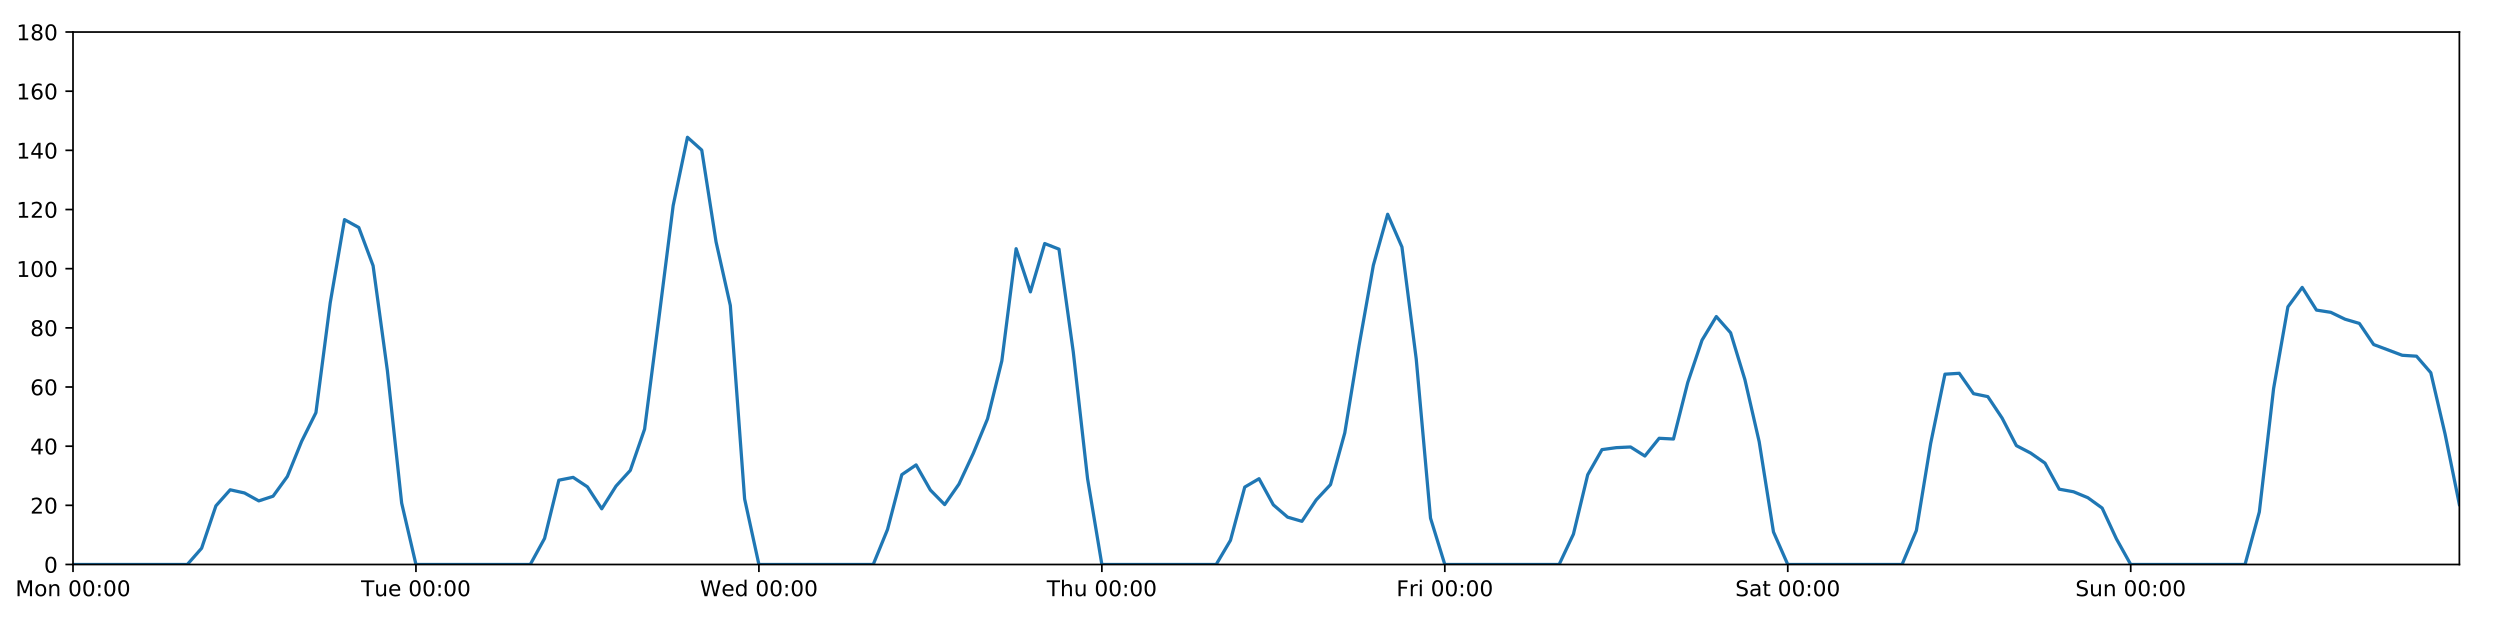
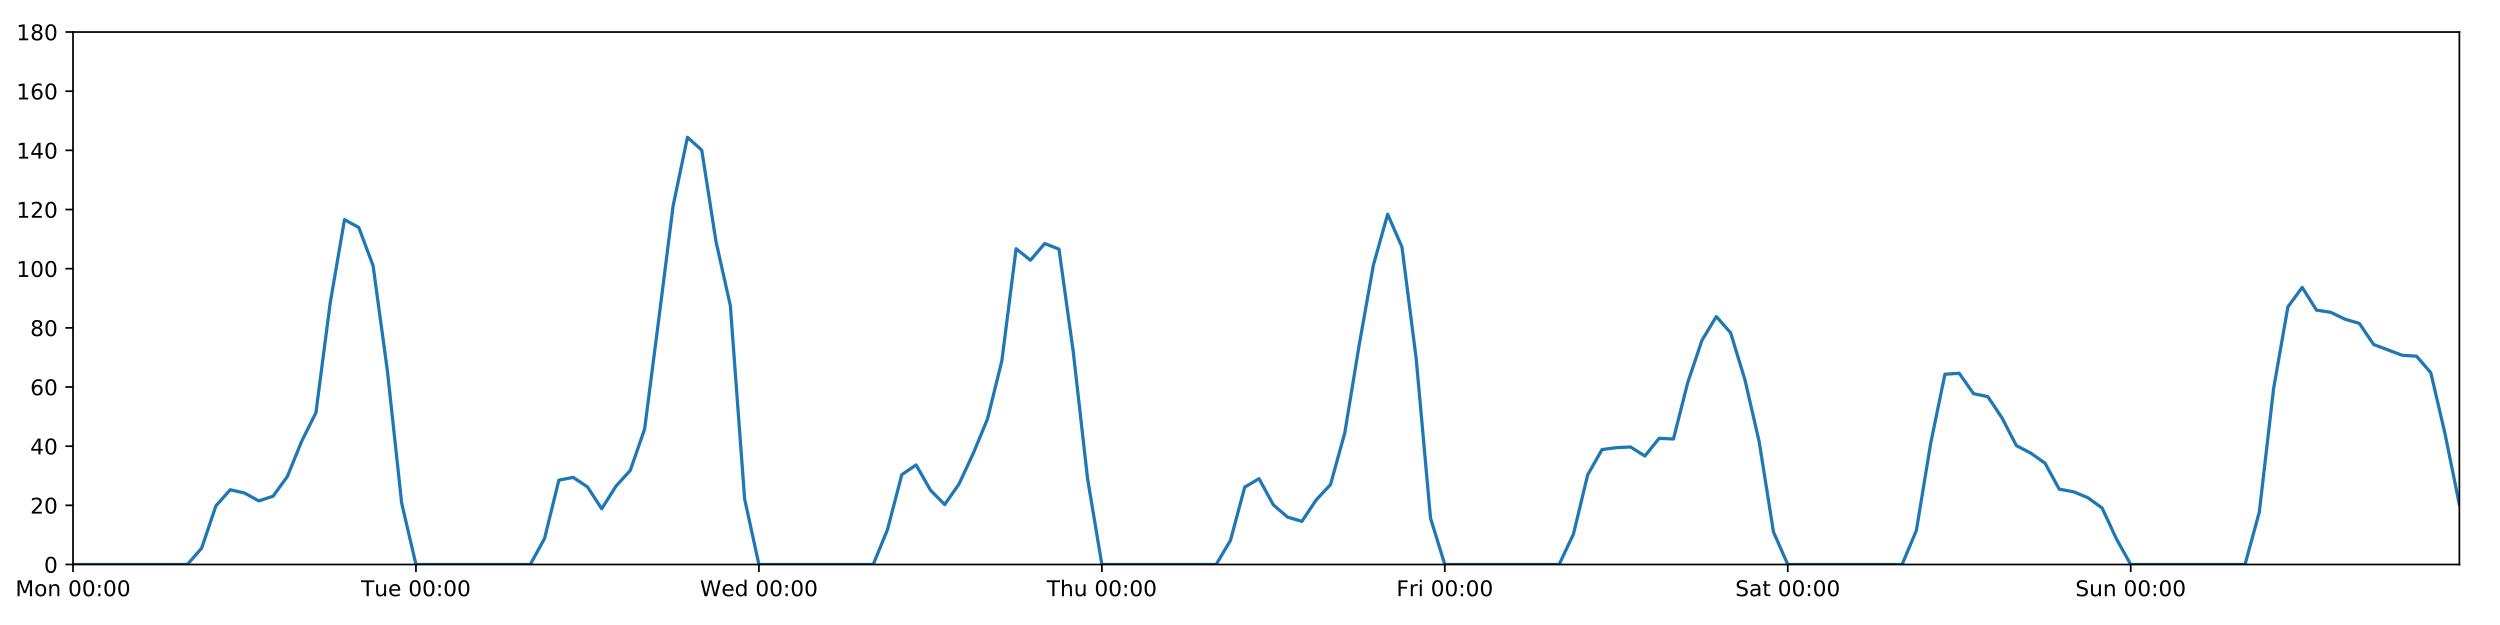
<svg xmlns="http://www.w3.org/2000/svg" xmlns:xlink="http://www.w3.org/1999/xlink" height="288pt" version="1.1" viewBox="0 0 1152 288" width="1152pt">
  <defs>
    <style type="text/css">
*{stroke-linecap:butt;stroke-linejoin:round;}
  </style>
  </defs>
  <g id="figure_1">
    <g id="patch_1">
      <path d="M 0 288  L 1152 288  L 1152 0  L 0 0  z " style="fill:#ffffff;" />
    </g>
    <g id="axes_1">
      <g id="patch_2">
        <path d="M 33.64 260.12  L 1133.28 260.12  L 1133.28 14.76  L 33.64 14.76  z " style="fill:#ffffff;" />
      </g>
      <g id="matplotlib.axis_1">
        <g id="xtick_1">
          <g id="line2d_1">
            <defs>
-               <path d="M 0 0  L 0 3.5  " id="m5bf2f73756" style="stroke:#000000;stroke-width:0.8;" />
-             </defs>
-             <g>
-               <use style="stroke:#000000;stroke-width:0.8;" x="33.64" xlink:href="#m5bf2f73756" y="260.12" />
+               <path d="M 0 0  L 0 3.5  " id="m8afb5e0fcf" style="stroke:#000000;stroke-width:0.8;" />
+             </defs>
+             <g>
+               <use style="stroke:#000000;stroke-width:0.8;" x="33.64" xlink:href="#m8afb5e0fcf" y="260.12" />
            </g>
          </g>
          <g id="text_1">
            <defs>
              <path d="M 9.812 72.906  L 24.516 72.906  L 43.109 23.297  L 61.812 72.906  L 76.516 72.906  L 76.516 0  L 66.891 0  L 66.891 64.016  L 48.094 14.016  L 38.188 14.016  L 19.391 64.016  L 19.391 0  L 9.812 0  z " id="DejaVuSans-77" />
              <path d="M 30.609 48.391  Q 23.391 48.391 19.188 42.75  Q 14.984 37.109 14.984 27.297  Q 14.984 17.484 19.156 11.844  Q 23.344 6.203 30.609 6.203  Q 37.797 6.203 41.984 11.859  Q 46.188 17.531 46.188 27.297  Q 46.188 37.016 41.984 42.703  Q 37.797 48.391 30.609 48.391  z M 30.609 56  Q 42.328 56 49.016 48.375  Q 55.719 40.766 55.719 27.297  Q 55.719 13.875 49.016 6.219  Q 42.328 -1.422 30.609 -1.422  Q 18.844 -1.422 12.172 6.219  Q 5.516 13.875 5.516 27.297  Q 5.516 40.766 12.172 48.375  Q 18.844 56 30.609 56  z " id="DejaVuSans-111" />
              <path d="M 54.891 33.016  L 54.891 0  L 45.906 0  L 45.906 32.719  Q 45.906 40.484 42.875 44.328  Q 39.844 48.188 33.797 48.188  Q 26.516 48.188 22.312 43.547  Q 18.109 38.922 18.109 30.906  L 18.109 0  L 9.078 0  L 9.078 54.688  L 18.109 54.688  L 18.109 46.188  Q 21.344 51.125 25.703 53.562  Q 30.078 56 35.797 56  Q 45.219 56 50.047 50.172  Q 54.891 44.344 54.891 33.016  z " id="DejaVuSans-110" />
              <path id="DejaVuSans-32" />
              <path d="M 31.781 66.406  Q 24.172 66.406 20.328 58.906  Q 16.5 51.422 16.5 36.375  Q 16.5 21.391 20.328 13.891  Q 24.172 6.391 31.781 6.391  Q 39.453 6.391 43.281 13.891  Q 47.125 21.391 47.125 36.375  Q 47.125 51.422 43.281 58.906  Q 39.453 66.406 31.781 66.406  z M 31.781 74.219  Q 44.047 74.219 50.516 64.516  Q 56.984 54.828 56.984 36.375  Q 56.984 17.969 50.516 8.266  Q 44.047 -1.422 31.781 -1.422  Q 19.531 -1.422 13.062 8.266  Q 6.594 17.969 6.594 36.375  Q 6.594 54.828 13.062 64.516  Q 19.531 74.219 31.781 74.219  z " id="DejaVuSans-48" />
              <path d="M 11.719 12.406  L 22.016 12.406  L 22.016 0  L 11.719 0  z M 11.719 51.703  L 22.016 51.703  L 22.016 39.312  L 11.719 39.312  z " id="DejaVuSans-58" />
            </defs>
            <g transform="translate(7.099375 274.7184)scale(0.1 -0.1)">
              <use xlink:href="#DejaVuSans-77" />
              <use x="86.279" xlink:href="#DejaVuSans-111" />
              <use x="147.461" xlink:href="#DejaVuSans-110" />
              <use x="210.84" xlink:href="#DejaVuSans-32" />
              <use x="242.627" xlink:href="#DejaVuSans-48" />
              <use x="306.25" xlink:href="#DejaVuSans-48" />
              <use x="369.873" xlink:href="#DejaVuSans-58" />
              <use x="403.564" xlink:href="#DejaVuSans-48" />
              <use x="467.188" xlink:href="#DejaVuSans-48" />
            </g>
          </g>
        </g>
        <g id="xtick_2">
          <g id="line2d_2">
            <g>
-               <use style="stroke:#000000;stroke-width:0.8;" x="191.672" xlink:href="#m5bf2f73756" y="260.12" />
+               <use style="stroke:#000000;stroke-width:0.8;" x="191.672" xlink:href="#m8afb5e0fcf" y="260.12" />
            </g>
          </g>
          <g id="text_2">
            <defs>
              <path d="M -0.297 72.906  L 61.375 72.906  L 61.375 64.594  L 35.5 64.594  L 35.5 0  L 25.594 0  L 25.594 64.594  L -0.297 64.594  z " id="DejaVuSans-84" />
              <path d="M 8.5 21.578  L 8.5 54.688  L 17.484 54.688  L 17.484 21.922  Q 17.484 14.156 20.5 10.266  Q 23.531 6.391 29.594 6.391  Q 36.859 6.391 41.078 11.031  Q 45.312 15.672 45.312 23.688  L 45.312 54.688  L 54.297 54.688  L 54.297 0  L 45.312 0  L 45.312 8.406  Q 42.047 3.422 37.719 1  Q 33.406 -1.422 27.688 -1.422  Q 18.266 -1.422 13.375 4.438  Q 8.5 10.297 8.5 21.578  z M 31.109 56  z " id="DejaVuSans-117" />
              <path d="M 56.203 29.594  L 56.203 25.203  L 14.891 25.203  Q 15.484 15.922 20.484 11.062  Q 25.484 6.203 34.422 6.203  Q 39.594 6.203 44.453 7.469  Q 49.312 8.734 54.109 11.281  L 54.109 2.781  Q 49.266 0.734 44.188 -0.344  Q 39.109 -1.422 33.891 -1.422  Q 20.797 -1.422 13.156 6.188  Q 5.516 13.812 5.516 26.812  Q 5.516 40.234 12.766 48.109  Q 20.016 56 32.328 56  Q 43.359 56 49.781 48.891  Q 56.203 41.797 56.203 29.594  z M 47.219 32.234  Q 47.125 39.594 43.094 43.984  Q 39.062 48.391 32.422 48.391  Q 24.906 48.391 20.391 44.141  Q 15.875 39.891 15.188 32.172  z " id="DejaVuSans-101" />
            </defs>
            <g transform="translate(166.3862 274.7184)scale(0.1 -0.1)">
              <use xlink:href="#DejaVuSans-84" />
              <use x="60.85" xlink:href="#DejaVuSans-117" />
              <use x="124.229" xlink:href="#DejaVuSans-101" />
              <use x="185.752" xlink:href="#DejaVuSans-32" />
              <use x="217.539" xlink:href="#DejaVuSans-48" />
              <use x="281.162" xlink:href="#DejaVuSans-48" />
              <use x="344.785" xlink:href="#DejaVuSans-58" />
              <use x="378.477" xlink:href="#DejaVuSans-48" />
              <use x="442.1" xlink:href="#DejaVuSans-48" />
            </g>
          </g>
        </g>
        <g id="xtick_3">
          <g id="line2d_3">
            <g>
-               <use style="stroke:#000000;stroke-width:0.8;" x="349.704" xlink:href="#m5bf2f73756" y="260.12" />
+               <use style="stroke:#000000;stroke-width:0.8;" x="349.704" xlink:href="#m8afb5e0fcf" y="260.12" />
            </g>
          </g>
          <g id="text_3">
            <defs>
              <path d="M 3.328 72.906  L 13.281 72.906  L 28.609 11.281  L 43.891 72.906  L 54.984 72.906  L 70.312 11.281  L 85.594 72.906  L 95.609 72.906  L 77.297 0  L 64.891 0  L 49.516 63.281  L 33.984 0  L 21.578 0  z " id="DejaVuSans-87" />
              <path d="M 45.406 46.391  L 45.406 75.984  L 54.391 75.984  L 54.391 0  L 45.406 0  L 45.406 8.203  Q 42.578 3.328 38.25 0.953  Q 33.938 -1.422 27.875 -1.422  Q 17.969 -1.422 11.734 6.484  Q 5.516 14.406 5.516 27.297  Q 5.516 40.188 11.734 48.094  Q 17.969 56 27.875 56  Q 33.938 56 38.25 53.625  Q 42.578 51.266 45.406 46.391  z M 14.797 27.297  Q 14.797 17.391 18.875 11.75  Q 22.953 6.109 30.078 6.109  Q 37.203 6.109 41.297 11.75  Q 45.406 17.391 45.406 27.297  Q 45.406 37.203 41.297 42.844  Q 37.203 48.484 30.078 48.484  Q 22.953 48.484 18.875 42.844  Q 14.797 37.203 14.797 27.297  z " id="DejaVuSans-100" />
            </defs>
            <g transform="translate(322.5151 274.7184)scale(0.1 -0.1)">
              <use xlink:href="#DejaVuSans-87" />
              <use x="98.799" xlink:href="#DejaVuSans-101" />
              <use x="160.322" xlink:href="#DejaVuSans-100" />
              <use x="223.799" xlink:href="#DejaVuSans-32" />
              <use x="255.586" xlink:href="#DejaVuSans-48" />
              <use x="319.209" xlink:href="#DejaVuSans-48" />
              <use x="382.832" xlink:href="#DejaVuSans-58" />
              <use x="416.523" xlink:href="#DejaVuSans-48" />
              <use x="480.146" xlink:href="#DejaVuSans-48" />
            </g>
          </g>
        </g>
        <g id="xtick_4">
          <g id="line2d_4">
            <g>
-               <use style="stroke:#000000;stroke-width:0.8;" x="507.736" xlink:href="#m5bf2f73756" y="260.12" />
+               <use style="stroke:#000000;stroke-width:0.8;" x="507.736" xlink:href="#m8afb5e0fcf" y="260.12" />
            </g>
          </g>
          <g id="text_4">
            <defs>
              <path d="M 54.891 33.016  L 54.891 0  L 45.906 0  L 45.906 32.719  Q 45.906 40.484 42.875 44.328  Q 39.844 48.188 33.797 48.188  Q 26.516 48.188 22.312 43.547  Q 18.109 38.922 18.109 30.906  L 18.109 0  L 9.078 0  L 9.078 75.984  L 18.109 75.984  L 18.109 46.188  Q 21.344 51.125 25.703 53.562  Q 30.078 56 35.797 56  Q 45.219 56 50.047 50.172  Q 54.891 44.344 54.891 33.016  z " id="DejaVuSans-104" />
            </defs>
            <g transform="translate(482.3464 274.7184)scale(0.1 -0.1)">
              <use xlink:href="#DejaVuSans-84" />
              <use x="61.084" xlink:href="#DejaVuSans-104" />
              <use x="124.463" xlink:href="#DejaVuSans-117" />
              <use x="187.842" xlink:href="#DejaVuSans-32" />
              <use x="219.629" xlink:href="#DejaVuSans-48" />
              <use x="283.252" xlink:href="#DejaVuSans-48" />
              <use x="346.875" xlink:href="#DejaVuSans-58" />
              <use x="380.566" xlink:href="#DejaVuSans-48" />
              <use x="444.189" xlink:href="#DejaVuSans-48" />
            </g>
          </g>
        </g>
        <g id="xtick_5">
          <g id="line2d_5">
            <g>
-               <use style="stroke:#000000;stroke-width:0.8;" x="665.768" xlink:href="#m5bf2f73756" y="260.12" />
+               <use style="stroke:#000000;stroke-width:0.8;" x="665.768" xlink:href="#m8afb5e0fcf" y="260.12" />
            </g>
          </g>
          <g id="text_5">
            <defs>
              <path d="M 9.812 72.906  L 51.703 72.906  L 51.703 64.594  L 19.672 64.594  L 19.672 43.109  L 48.578 43.109  L 48.578 34.812  L 19.672 34.812  L 19.672 0  L 9.812 0  z " id="DejaVuSans-70" />
              <path d="M 41.109 46.297  Q 39.594 47.172 37.812 47.578  Q 36.031 48 33.891 48  Q 26.266 48 22.188 43.047  Q 18.109 38.094 18.109 28.812  L 18.109 0  L 9.078 0  L 9.078 54.688  L 18.109 54.688  L 18.109 46.188  Q 20.953 51.172 25.484 53.578  Q 30.031 56 36.531 56  Q 37.453 56 38.578 55.875  Q 39.703 55.766 41.062 55.516  z " id="DejaVuSans-114" />
              <path d="M 9.422 54.688  L 18.406 54.688  L 18.406 0  L 9.422 0  z M 9.422 75.984  L 18.406 75.984  L 18.406 64.594  L 9.422 64.594  z " id="DejaVuSans-105" />
            </defs>
            <g transform="translate(643.4551 274.7184)scale(0.1 -0.1)">
              <use xlink:href="#DejaVuSans-70" />
              <use x="57.41" xlink:href="#DejaVuSans-114" />
              <use x="98.523" xlink:href="#DejaVuSans-105" />
              <use x="126.307" xlink:href="#DejaVuSans-32" />
              <use x="158.094" xlink:href="#DejaVuSans-48" />
              <use x="221.717" xlink:href="#DejaVuSans-48" />
              <use x="285.34" xlink:href="#DejaVuSans-58" />
              <use x="319.031" xlink:href="#DejaVuSans-48" />
              <use x="382.654" xlink:href="#DejaVuSans-48" />
            </g>
          </g>
        </g>
        <g id="xtick_6">
          <g id="line2d_6">
            <g>
-               <use style="stroke:#000000;stroke-width:0.8;" x="823.8" xlink:href="#m5bf2f73756" y="260.12" />
+               <use style="stroke:#000000;stroke-width:0.8;" x="823.8" xlink:href="#m8afb5e0fcf" y="260.12" />
            </g>
          </g>
          <g id="text_6">
            <defs>
              <path d="M 53.516 70.516  L 53.516 60.891  Q 47.906 63.578 42.922 64.891  Q 37.938 66.219 33.297 66.219  Q 25.25 66.219 20.875 63.094  Q 16.5 59.969 16.5 54.203  Q 16.5 49.359 19.406 46.891  Q 22.312 44.438 30.422 42.922  L 36.375 41.703  Q 47.406 39.594 52.656 34.297  Q 57.906 29 57.906 20.125  Q 57.906 9.516 50.797 4.047  Q 43.703 -1.422 29.984 -1.422  Q 24.812 -1.422 18.969 -0.25  Q 13.141 0.922 6.891 3.219  L 6.891 13.375  Q 12.891 10.016 18.656 8.297  Q 24.422 6.594 29.984 6.594  Q 38.422 6.594 43.016 9.906  Q 47.609 13.234 47.609 19.391  Q 47.609 24.75 44.312 27.781  Q 41.016 30.812 33.5 32.328  L 27.484 33.5  Q 16.453 35.688 11.516 40.375  Q 6.594 45.062 6.594 53.422  Q 6.594 63.094 13.406 68.656  Q 20.219 74.219 32.172 74.219  Q 37.312 74.219 42.625 73.281  Q 47.953 72.359 53.516 70.516  z " id="DejaVuSans-83" />
              <path d="M 34.281 27.484  Q 23.391 27.484 19.188 25  Q 14.984 22.516 14.984 16.5  Q 14.984 11.719 18.141 8.906  Q 21.297 6.109 26.703 6.109  Q 34.188 6.109 38.703 11.406  Q 43.219 16.703 43.219 25.484  L 43.219 27.484  z M 52.203 31.203  L 52.203 0  L 43.219 0  L 43.219 8.297  Q 40.141 3.328 35.547 0.953  Q 30.953 -1.422 24.312 -1.422  Q 15.922 -1.422 10.953 3.297  Q 6 8.016 6 15.922  Q 6 25.141 12.172 29.828  Q 18.359 34.516 30.609 34.516  L 43.219 34.516  L 43.219 35.406  Q 43.219 41.609 39.141 45  Q 35.062 48.391 27.688 48.391  Q 23 48.391 18.547 47.266  Q 14.109 46.141 10.016 43.891  L 10.016 52.203  Q 14.938 54.109 19.578 55.047  Q 24.219 56 28.609 56  Q 40.484 56 46.344 49.844  Q 52.203 43.703 52.203 31.203  z " id="DejaVuSans-97" />
              <path d="M 18.312 70.219  L 18.312 54.688  L 36.812 54.688  L 36.812 47.703  L 18.312 47.703  L 18.312 18.016  Q 18.312 11.328 20.141 9.422  Q 21.969 7.516 27.594 7.516  L 36.812 7.516  L 36.812 0  L 27.594 0  Q 17.188 0 13.234 3.875  Q 9.281 7.766 9.281 18.016  L 9.281 47.703  L 2.688 47.703  L 2.688 54.688  L 9.281 54.688  L 9.281 70.219  z " id="DejaVuSans-116" />
            </defs>
            <g transform="translate(799.6036 274.7184)scale(0.1 -0.1)">
              <use xlink:href="#DejaVuSans-83" />
              <use x="63.477" xlink:href="#DejaVuSans-97" />
              <use x="124.756" xlink:href="#DejaVuSans-116" />
              <use x="163.965" xlink:href="#DejaVuSans-32" />
              <use x="195.752" xlink:href="#DejaVuSans-48" />
              <use x="259.375" xlink:href="#DejaVuSans-48" />
              <use x="322.998" xlink:href="#DejaVuSans-58" />
              <use x="356.689" xlink:href="#DejaVuSans-48" />
              <use x="420.312" xlink:href="#DejaVuSans-48" />
            </g>
          </g>
        </g>
        <g id="xtick_7">
          <g id="line2d_7">
            <g>
-               <use style="stroke:#000000;stroke-width:0.8;" x="981.833" xlink:href="#m5bf2f73756" y="260.12" />
+               <use style="stroke:#000000;stroke-width:0.8;" x="981.833" xlink:href="#m8afb5e0fcf" y="260.12" />
            </g>
          </g>
          <g id="text_7">
            <g transform="translate(956.3224 274.7184)scale(0.1 -0.1)">
              <use xlink:href="#DejaVuSans-83" />
              <use x="63.477" xlink:href="#DejaVuSans-117" />
              <use x="126.855" xlink:href="#DejaVuSans-110" />
              <use x="190.234" xlink:href="#DejaVuSans-32" />
              <use x="222.021" xlink:href="#DejaVuSans-48" />
              <use x="285.645" xlink:href="#DejaVuSans-48" />
              <use x="349.268" xlink:href="#DejaVuSans-58" />
              <use x="382.959" xlink:href="#DejaVuSans-48" />
              <use x="446.582" xlink:href="#DejaVuSans-48" />
            </g>
          </g>
        </g>
      </g>
      <g id="matplotlib.axis_2">
        <g id="ytick_1">
          <g id="line2d_8">
            <defs>
-               <path d="M 0 0  L -3.5 0  " id="m01093fac88" style="stroke:#000000;stroke-width:0.8;" />
-             </defs>
-             <g>
-               <use style="stroke:#000000;stroke-width:0.8;" x="33.64" xlink:href="#m01093fac88" y="260.12" />
+               <path d="M 0 0  L -3.5 0  " id="mc360a99475" style="stroke:#000000;stroke-width:0.8;" />
+             </defs>
+             <g>
+               <use style="stroke:#000000;stroke-width:0.8;" x="33.64" xlink:href="#mc360a99475" y="260.12" />
            </g>
          </g>
          <g id="text_8">
            <g transform="translate(20.2775 263.9192)scale(0.1 -0.1)">
              <use xlink:href="#DejaVuSans-48" />
            </g>
          </g>
        </g>
        <g id="ytick_2">
          <g id="line2d_9">
            <g>
-               <use style="stroke:#000000;stroke-width:0.8;" x="33.64" xlink:href="#m01093fac88" y="232.858" />
+               <use style="stroke:#000000;stroke-width:0.8;" x="33.64" xlink:href="#mc360a99475" y="232.858" />
            </g>
          </g>
          <g id="text_9">
            <defs>
              <path d="M 19.188 8.297  L 53.609 8.297  L 53.609 0  L 7.328 0  L 7.328 8.297  Q 12.938 14.109 22.625 23.891  Q 32.328 33.688 34.812 36.531  Q 39.547 41.844 41.422 45.531  Q 43.312 49.219 43.312 52.781  Q 43.312 58.594 39.234 62.25  Q 35.156 65.922 28.609 65.922  Q 23.969 65.922 18.812 64.312  Q 13.672 62.703 7.812 59.422  L 7.812 69.391  Q 13.766 71.781 18.938 73  Q 24.125 74.219 28.422 74.219  Q 39.75 74.219 46.484 68.547  Q 53.219 62.891 53.219 53.422  Q 53.219 48.922 51.531 44.891  Q 49.859 40.875 45.406 35.406  Q 44.188 33.984 37.641 27.219  Q 31.109 20.453 19.188 8.297  z " id="DejaVuSans-50" />
            </defs>
            <g transform="translate(13.915 236.657)scale(0.1 -0.1)">
              <use xlink:href="#DejaVuSans-50" />
              <use x="63.623" xlink:href="#DejaVuSans-48" />
            </g>
          </g>
        </g>
        <g id="ytick_3">
          <g id="line2d_10">
            <g>
-               <use style="stroke:#000000;stroke-width:0.8;" x="33.64" xlink:href="#m01093fac88" y="205.596" />
+               <use style="stroke:#000000;stroke-width:0.8;" x="33.64" xlink:href="#mc360a99475" y="205.596" />
            </g>
          </g>
          <g id="text_10">
            <defs>
              <path d="M 37.797 64.312  L 12.891 25.391  L 37.797 25.391  z M 35.203 72.906  L 47.609 72.906  L 47.609 25.391  L 58.016 25.391  L 58.016 17.188  L 47.609 17.188  L 47.609 0  L 37.797 0  L 37.797 17.188  L 4.891 17.188  L 4.891 26.703  z " id="DejaVuSans-52" />
            </defs>
            <g transform="translate(13.915 209.3948)scale(0.1 -0.1)">
              <use xlink:href="#DejaVuSans-52" />
              <use x="63.623" xlink:href="#DejaVuSans-48" />
            </g>
          </g>
        </g>
        <g id="ytick_4">
          <g id="line2d_11">
            <g>
-               <use style="stroke:#000000;stroke-width:0.8;" x="33.64" xlink:href="#m01093fac88" y="178.333" />
+               <use style="stroke:#000000;stroke-width:0.8;" x="33.64" xlink:href="#mc360a99475" y="178.333" />
            </g>
          </g>
          <g id="text_11">
            <defs>
              <path d="M 33.016 40.375  Q 26.375 40.375 22.484 35.828  Q 18.609 31.297 18.609 23.391  Q 18.609 15.531 22.484 10.953  Q 26.375 6.391 33.016 6.391  Q 39.656 6.391 43.531 10.953  Q 47.406 15.531 47.406 23.391  Q 47.406 31.297 43.531 35.828  Q 39.656 40.375 33.016 40.375  z M 52.594 71.297  L 52.594 62.312  Q 48.875 64.062 45.094 64.984  Q 41.312 65.922 37.594 65.922  Q 27.828 65.922 22.672 59.328  Q 17.531 52.734 16.797 39.406  Q 19.672 43.656 24.016 45.922  Q 28.375 48.188 33.594 48.188  Q 44.578 48.188 50.953 41.516  Q 57.328 34.859 57.328 23.391  Q 57.328 12.156 50.688 5.359  Q 44.047 -1.422 33.016 -1.422  Q 20.359 -1.422 13.672 8.266  Q 6.984 17.969 6.984 36.375  Q 6.984 53.656 15.188 63.938  Q 23.391 74.219 37.203 74.219  Q 40.922 74.219 44.703 73.484  Q 48.484 72.75 52.594 71.297  z " id="DejaVuSans-54" />
            </defs>
            <g transform="translate(13.915 182.1326)scale(0.1 -0.1)">
              <use xlink:href="#DejaVuSans-54" />
              <use x="63.623" xlink:href="#DejaVuSans-48" />
            </g>
          </g>
        </g>
        <g id="ytick_5">
          <g id="line2d_12">
            <g>
-               <use style="stroke:#000000;stroke-width:0.8;" x="33.64" xlink:href="#m01093fac88" y="151.071" />
+               <use style="stroke:#000000;stroke-width:0.8;" x="33.64" xlink:href="#mc360a99475" y="151.071" />
            </g>
          </g>
          <g id="text_12">
            <defs>
              <path d="M 31.781 34.625  Q 24.75 34.625 20.719 30.859  Q 16.703 27.094 16.703 20.516  Q 16.703 13.922 20.719 10.156  Q 24.75 6.391 31.781 6.391  Q 38.812 6.391 42.859 10.172  Q 46.922 13.969 46.922 20.516  Q 46.922 27.094 42.891 30.859  Q 38.875 34.625 31.781 34.625  z M 21.922 38.812  Q 15.578 40.375 12.031 44.719  Q 8.5 49.078 8.5 55.328  Q 8.5 64.062 14.719 69.141  Q 20.953 74.219 31.781 74.219  Q 42.672 74.219 48.875 69.141  Q 55.078 64.062 55.078 55.328  Q 55.078 49.078 51.531 44.719  Q 48 40.375 41.703 38.812  Q 48.828 37.156 52.797 32.312  Q 56.781 27.484 56.781 20.516  Q 56.781 9.906 50.312 4.234  Q 43.844 -1.422 31.781 -1.422  Q 19.734 -1.422 13.25 4.234  Q 6.781 9.906 6.781 20.516  Q 6.781 27.484 10.781 32.312  Q 14.797 37.156 21.922 38.812  z M 18.312 54.391  Q 18.312 48.734 21.844 45.562  Q 25.391 42.391 31.781 42.391  Q 38.141 42.391 41.719 45.562  Q 45.312 48.734 45.312 54.391  Q 45.312 60.062 41.719 63.234  Q 38.141 66.406 31.781 66.406  Q 25.391 66.406 21.844 63.234  Q 18.312 60.062 18.312 54.391  z " id="DejaVuSans-56" />
            </defs>
            <g transform="translate(13.915 154.8703)scale(0.1 -0.1)">
              <use xlink:href="#DejaVuSans-56" />
              <use x="63.623" xlink:href="#DejaVuSans-48" />
            </g>
          </g>
        </g>
        <g id="ytick_6">
          <g id="line2d_13">
            <g>
-               <use style="stroke:#000000;stroke-width:0.8;" x="33.64" xlink:href="#m01093fac88" y="123.809" />
+               <use style="stroke:#000000;stroke-width:0.8;" x="33.64" xlink:href="#mc360a99475" y="123.809" />
            </g>
          </g>
          <g id="text_13">
            <defs>
              <path d="M 12.406 8.297  L 28.516 8.297  L 28.516 63.922  L 10.984 60.406  L 10.984 69.391  L 28.422 72.906  L 38.281 72.906  L 38.281 8.297  L 54.391 8.297  L 54.391 0  L 12.406 0  z " id="DejaVuSans-49" />
            </defs>
            <g transform="translate(7.5525 127.6081)scale(0.1 -0.1)">
              <use xlink:href="#DejaVuSans-49" />
              <use x="63.623" xlink:href="#DejaVuSans-48" />
              <use x="127.246" xlink:href="#DejaVuSans-48" />
            </g>
          </g>
        </g>
        <g id="ytick_7">
          <g id="line2d_14">
            <g>
-               <use style="stroke:#000000;stroke-width:0.8;" x="33.64" xlink:href="#m01093fac88" y="96.547" />
+               <use style="stroke:#000000;stroke-width:0.8;" x="33.64" xlink:href="#mc360a99475" y="96.547" />
            </g>
          </g>
          <g id="text_14">
            <g transform="translate(7.5525 100.3459)scale(0.1 -0.1)">
              <use xlink:href="#DejaVuSans-49" />
              <use x="63.623" xlink:href="#DejaVuSans-50" />
              <use x="127.246" xlink:href="#DejaVuSans-48" />
            </g>
          </g>
        </g>
        <g id="ytick_8">
          <g id="line2d_15">
            <g>
-               <use style="stroke:#000000;stroke-width:0.8;" x="33.64" xlink:href="#m01093fac88" y="69.284" />
+               <use style="stroke:#000000;stroke-width:0.8;" x="33.64" xlink:href="#mc360a99475" y="69.284" />
            </g>
          </g>
          <g id="text_15">
            <g transform="translate(7.5525 73.08366)scale(0.1 -0.1)">
              <use xlink:href="#DejaVuSans-49" />
              <use x="63.623" xlink:href="#DejaVuSans-52" />
              <use x="127.246" xlink:href="#DejaVuSans-48" />
            </g>
          </g>
        </g>
        <g id="ytick_9">
          <g id="line2d_16">
            <g>
-               <use style="stroke:#000000;stroke-width:0.8;" x="33.64" xlink:href="#m01093fac88" y="42.022" />
+               <use style="stroke:#000000;stroke-width:0.8;" x="33.64" xlink:href="#mc360a99475" y="42.022" />
            </g>
          </g>
          <g id="text_16">
            <g transform="translate(7.5525 45.82144)scale(0.1 -0.1)">
              <use xlink:href="#DejaVuSans-49" />
              <use x="63.623" xlink:href="#DejaVuSans-54" />
              <use x="127.246" xlink:href="#DejaVuSans-48" />
            </g>
          </g>
        </g>
        <g id="ytick_10">
          <g id="line2d_17">
            <g>
-               <use style="stroke:#000000;stroke-width:0.8;" x="33.64" xlink:href="#m01093fac88" y="14.76" />
+               <use style="stroke:#000000;stroke-width:0.8;" x="33.64" xlink:href="#mc360a99475" y="14.76" />
            </g>
          </g>
          <g id="text_17">
            <g transform="translate(7.5525 18.55922)scale(0.1 -0.1)">
              <use xlink:href="#DejaVuSans-49" />
              <use x="63.623" xlink:href="#DejaVuSans-56" />
              <use x="127.246" xlink:href="#DejaVuSans-48" />
            </g>
          </g>
        </g>
      </g>
      <g id="line2d_18">
-         <path clip-path="url(#pf1bf888e55)" d="M 33.64 260.12  L 86.317 260.12  L 92.902 252.623  L 99.487 233.106  L 106.071 225.701  L 112.656 227.157  L 119.241 230.813  L 125.825 228.655  L 132.41 219.567  L 138.995 203.365  L 145.579 190.147  L 152.164 139.547  L 158.749 101.204  L 165.333 104.839  L 171.918 122.446  L 178.503 170.774  L 185.087 231.835  L 191.672 260.12  L 244.349 260.12  L 250.934 248.1  L 257.519 221.271  L 264.103 219.97  L 270.688 224.338  L 277.273 234.448  L 283.857 223.998  L 290.442 216.748  L 297.027 197.758  L 303.611 146.734  L 310.196 94.729  L 316.781 63.264  L 323.366 69.171  L 329.95 111.417  L 336.535 140.786  L 343.12 229.904  L 349.704 260.12  L 402.382 260.12  L 408.966 243.99  L 415.551 218.731  L 422.136 214.229  L 428.72 225.815  L 435.305 232.517  L 441.89 223.068  L 448.474 208.941  L 455.059 192.987  L 461.644 166.293  L 468.228 114.608  L 474.813 134.487  L 481.398 112.222  L 487.982 114.812  L 494.567 162.203  L 501.152 220.59  L 507.736 260.12  L 560.414 260.12  L 566.998 248.988  L 573.583 224.452  L 580.168 220.59  L 586.752 232.631  L 593.337 238.31  L 599.922 240.219  L 606.506 230.359  L 613.091 223.316  L 619.676 199.462  L 626.26 159.25  L 632.845 122.219  L 639.43 98.728  L 646.014 113.813  L 652.599 165.436  L 659.184 238.765  L 665.768 260.12  L 718.446 260.12  L 725.03 246.148  L 731.615 218.772  L 738.2 207.186  L 744.784 206.277  L 751.369 205.967  L 757.954 210.139  L 764.538 201.961  L 771.123 202.301  L 777.708 176.289  L 784.292 156.751  L 790.877 145.867  L 797.462 153.343  L 804.046 174.926  L 810.631 203.551  L 817.216 245.126  L 823.8 260.12  L 876.478 260.12  L 883.063 244.444  L 889.647 204.346  L 896.232 172.427  L 902.817 172.013  L 909.401 181.4  L 915.986 182.763  L 922.571 192.646  L 929.155 205.348  L 935.74 208.776  L 942.325 213.402  L 948.909 225.413  L 955.494 226.61  L 962.079 229.336  L 968.663 234.107  L 975.248 248.306  L 981.833 260.12  L 1034.51 260.12  L 1041.095 235.925  L 1047.679 179.015  L 1054.264 141.405  L 1060.849 132.442  L 1067.433 142.892  L 1074.018 143.915  L 1080.603 147.095  L 1087.187 149.026  L 1093.772 158.754  L 1106.941 163.711  L 1113.526 164.134  L 1120.111 171.745  L 1126.695 200.03  L 1133.28 232.486  L 1133.28 232.486  " style="fill:none;stroke:#1f77b4;stroke-linecap:square;stroke-width:1.5;" />
+         <path clip-path="url(#pea59ea989e)" d="M 33.64 260.12  L 86.317 260.12  L 92.902 252.623  L 99.487 233.106  L 106.071 225.701  L 112.656 227.157  L 119.241 230.813  L 125.825 228.655  L 132.41 219.567  L 138.995 203.365  L 145.579 190.147  L 152.164 139.547  L 158.749 101.204  L 165.333 104.839  L 171.918 122.446  L 178.503 170.774  L 185.087 231.835  L 191.672 260.12  L 244.349 260.12  L 250.934 248.1  L 257.519 221.271  L 264.103 219.97  L 270.688 224.338  L 277.273 234.448  L 283.857 223.998  L 290.442 216.748  L 297.027 197.758  L 303.611 146.734  L 310.196 94.729  L 316.781 63.264  L 323.366 69.171  L 329.95 111.417  L 336.535 140.786  L 343.12 229.904  L 349.704 260.12  L 402.382 260.12  L 408.966 243.99  L 415.551 218.731  L 422.136 214.229  L 428.72 225.815  L 435.305 232.517  L 441.89 223.068  L 448.474 208.941  L 455.059 192.987  L 461.644 166.293  L 468.228 114.608  L 474.813 119.914  L 481.398 112.222  L 487.982 114.812  L 494.567 162.203  L 501.152 220.59  L 507.736 260.12  L 560.414 260.12  L 566.998 248.988  L 573.583 224.452  L 580.168 220.59  L 586.752 232.631  L 593.337 238.31  L 599.922 240.219  L 606.506 230.359  L 613.091 223.316  L 619.676 199.462  L 626.26 159.25  L 632.845 122.219  L 639.43 98.728  L 646.014 113.813  L 652.599 165.436  L 659.184 238.765  L 665.768 260.12  L 718.446 260.12  L 725.03 246.148  L 731.615 218.772  L 738.2 207.186  L 744.784 206.277  L 751.369 205.967  L 757.954 210.139  L 764.538 201.961  L 771.123 202.301  L 777.708 176.289  L 784.292 156.751  L 790.877 145.867  L 797.462 153.343  L 804.046 174.926  L 810.631 203.551  L 817.216 245.126  L 823.8 260.12  L 876.478 260.12  L 883.063 244.444  L 889.647 204.346  L 896.232 172.427  L 902.817 172.013  L 909.401 181.4  L 915.986 182.763  L 922.571 192.646  L 929.155 205.348  L 935.74 208.776  L 942.325 213.402  L 948.909 225.413  L 955.494 226.61  L 962.079 229.336  L 968.663 234.107  L 975.248 248.306  L 981.833 260.12  L 1034.51 260.12  L 1041.095 235.925  L 1047.679 179.015  L 1054.264 141.405  L 1060.849 132.442  L 1067.433 142.892  L 1074.018 143.915  L 1080.603 147.095  L 1087.187 149.026  L 1093.772 158.754  L 1106.941 163.711  L 1113.526 164.134  L 1120.111 171.745  L 1126.695 200.03  L 1133.28 232.486  L 1133.28 232.486  " style="fill:none;stroke:#1f77b4;stroke-linecap:square;stroke-width:1.5;" />
      </g>
      <g id="patch_3">
        <path d="M 33.64 260.12  L 33.64 14.76  " style="fill:none;stroke:#000000;stroke-linecap:square;stroke-linejoin:miter;stroke-width:0.8;" />
      </g>
      <g id="patch_4">
        <path d="M 1133.28 260.12  L 1133.28 14.76  " style="fill:none;stroke:#000000;stroke-linecap:square;stroke-linejoin:miter;stroke-width:0.8;" />
      </g>
      <g id="patch_5">
        <path d="M 33.64 260.12  L 1133.28 260.12  " style="fill:none;stroke:#000000;stroke-linecap:square;stroke-linejoin:miter;stroke-width:0.8;" />
      </g>
      <g id="patch_6">
        <path d="M 33.64 14.76  L 1133.28 14.76  " style="fill:none;stroke:#000000;stroke-linecap:square;stroke-linejoin:miter;stroke-width:0.8;" />
      </g>
    </g>
  </g>
  <defs>
-     <clipPath id="pf1bf888e55">
+     <clipPath id="pea59ea989e">
      <rect height="245.36" width="1099.64" x="33.64" y="14.76" />
    </clipPath>
  </defs>
</svg>
